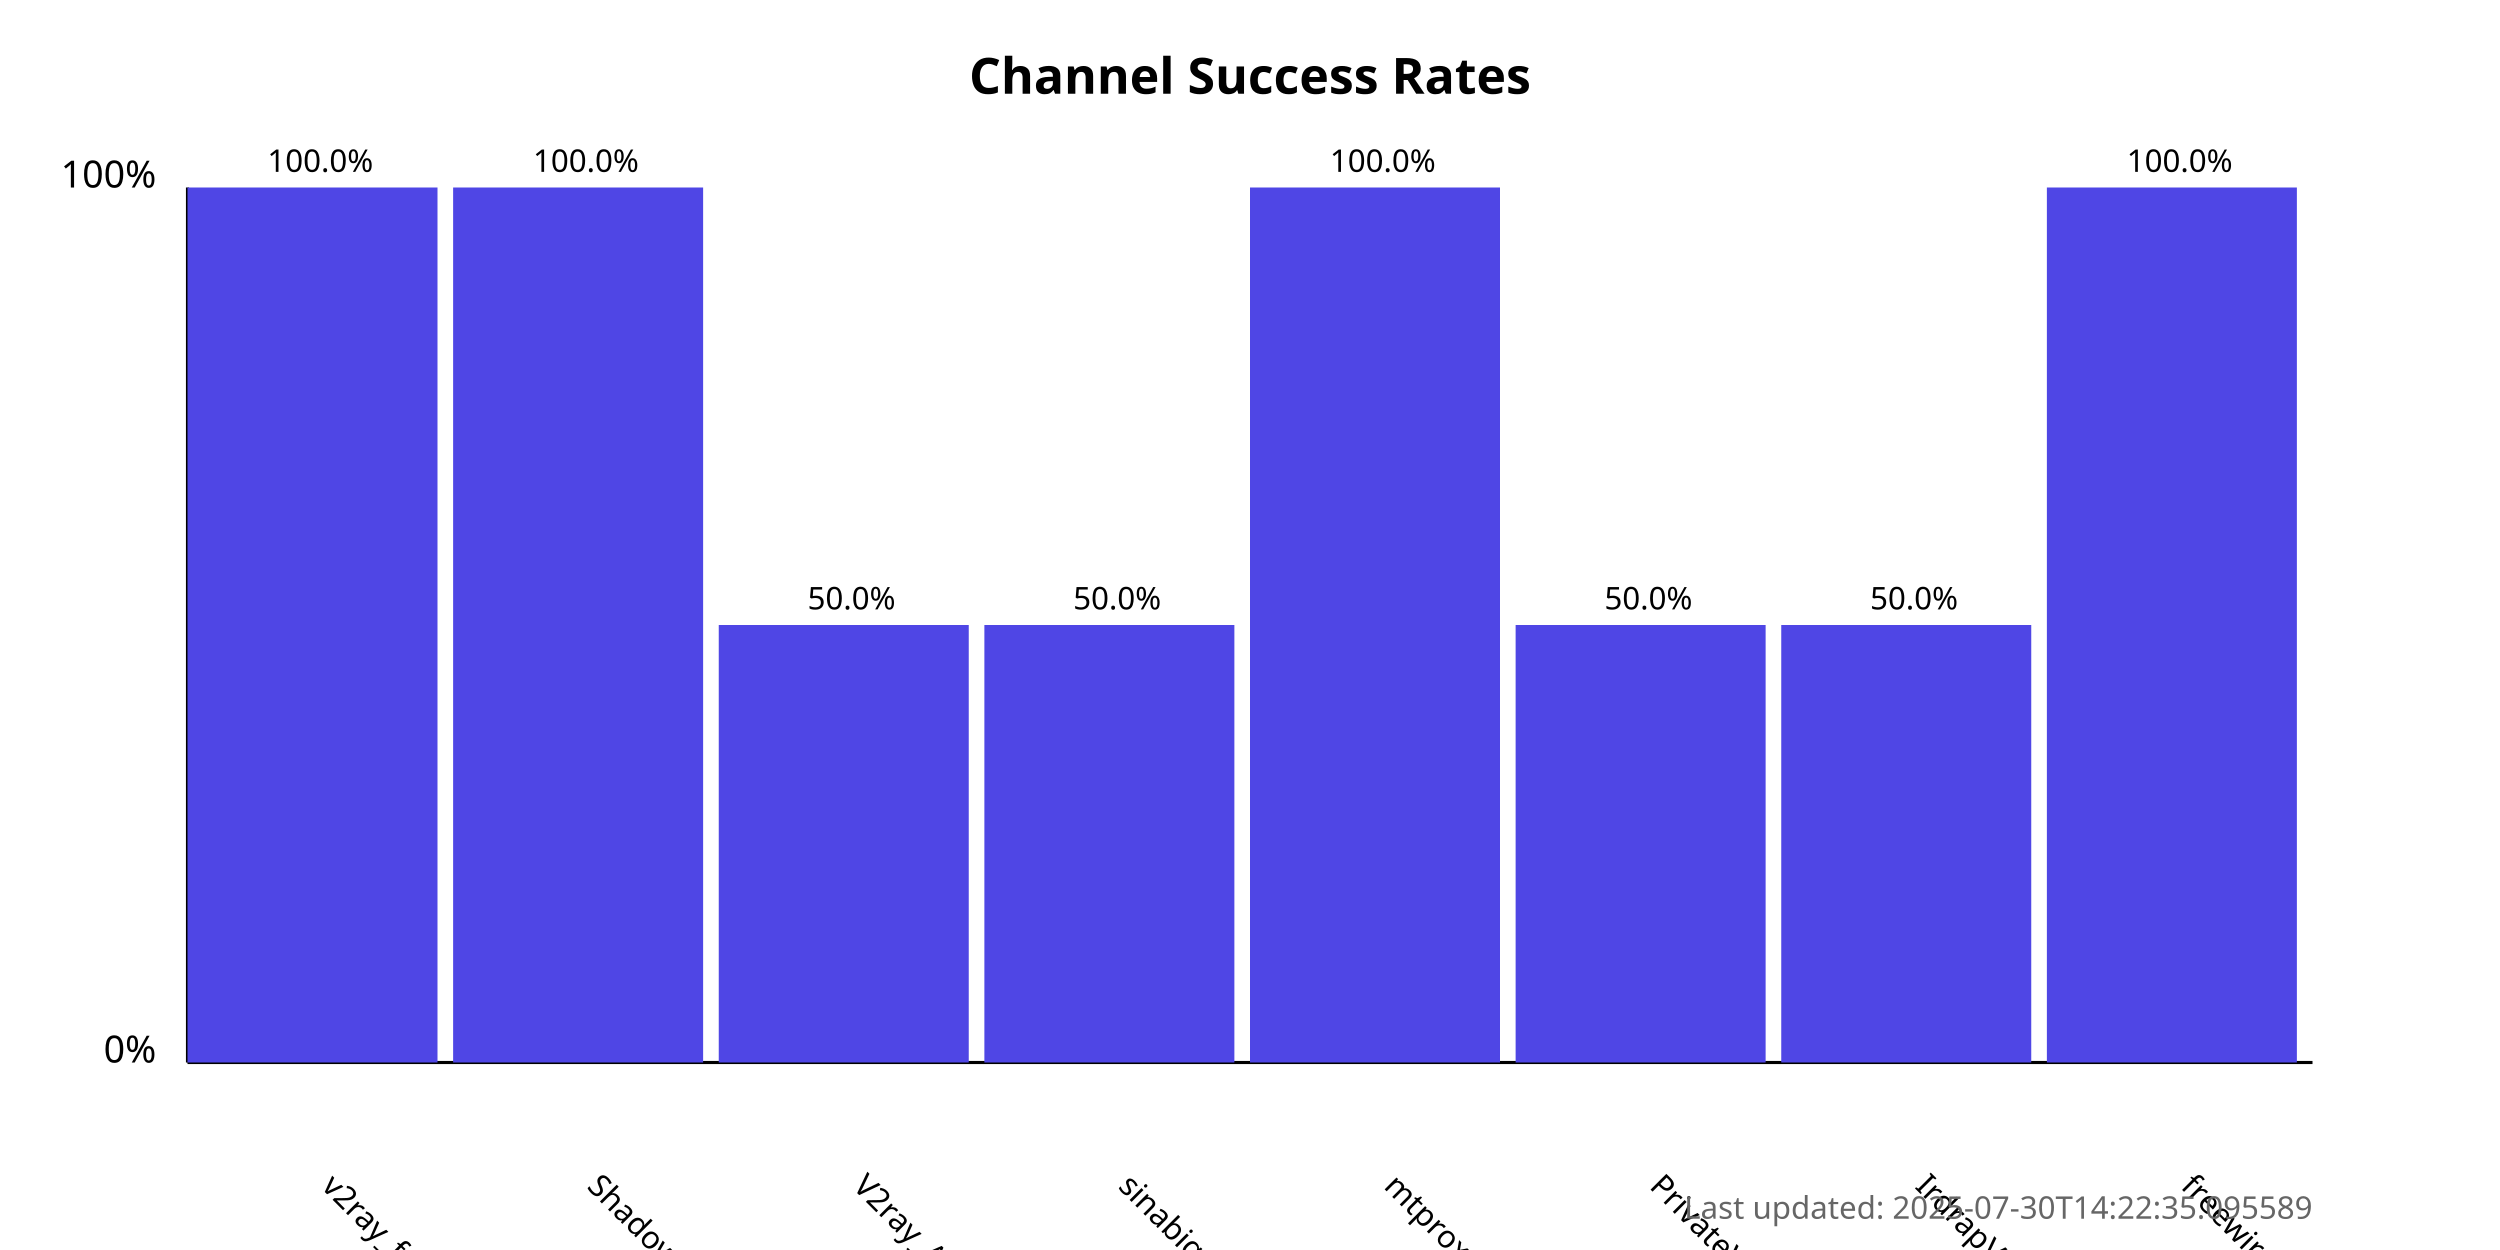
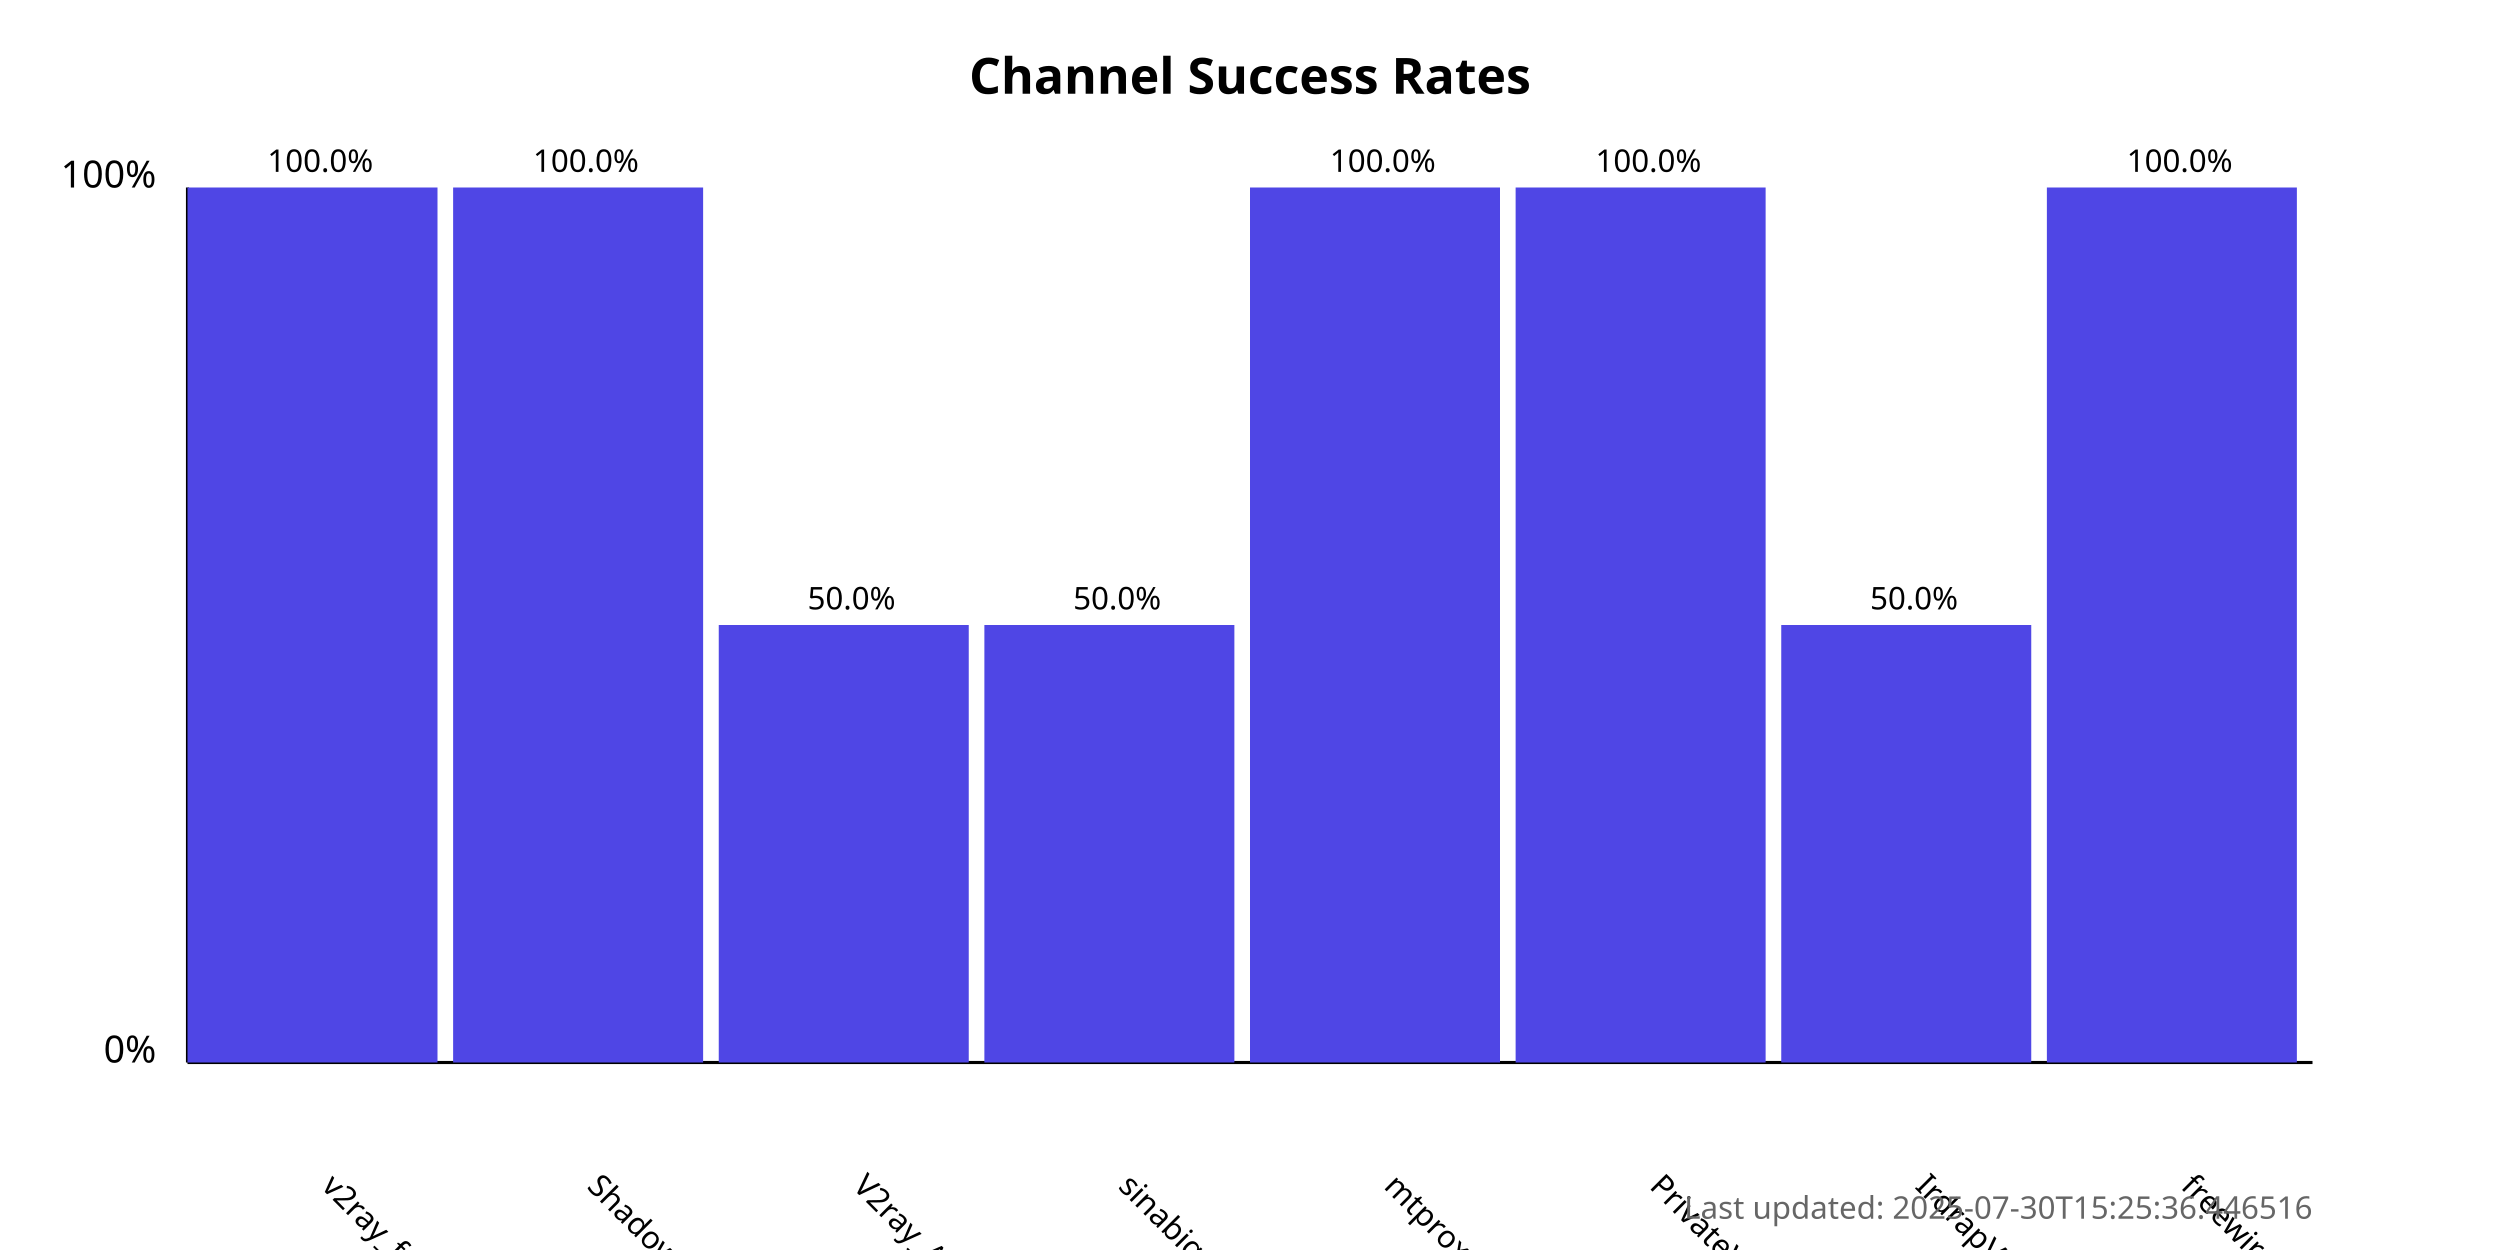
<svg xmlns="http://www.w3.org/2000/svg" width="800" height="400">
  <style>
            .chart-title { font: bold 16px sans-serif; }
            .axis-label { font: 12px sans-serif; }
            .tick-label { font: 10px sans-serif; }
            .bar { fill: #4f46e5; }
            .bar:hover { fill: #6366f1; }
            .timestamp { font: 10px sans-serif; fill: #666; }
        </style>
  <text x="400.0" y="30" text-anchor="middle" class="chart-title">
            Channel Success Rates
        </text>
  <line x1="60" y1="340" x2="60" y2="60" stroke="black" stroke-width="1" />
  <line x1="60" y1="340" x2="740" y2="340" stroke="black" stroke-width="1" />
  <text x="50" y="340" text-anchor="end" class="axis-label">0%</text>
  <text x="50" y="60" text-anchor="end" class="axis-label">100%</text>
  <g>
    <rect x="60" y="60.0" width="80.0" height="280.0" class="bar" />
    <text x="102.5" y="380" transform="rotate(45, 102.5, 380)" text-anchor="start" class="tick-label">
                v2ray_free_conf
            </text>
    <text x="102.5" y="55.0" text-anchor="middle" class="tick-label">
                100.0%
            </text>
  </g>
  <g>
    <rect x="145.0" y="60.0" width="80.0" height="280.0" class="bar" />
    <text x="187.5" y="380" transform="rotate(45, 187.5, 380)" text-anchor="start" class="tick-label">
                ShadowProxy66
            </text>
    <text x="187.5" y="55.0" text-anchor="middle" class="tick-label">
                100.0%
            </text>
  </g>
  <g>
    <rect x="230.0" y="200.0" width="80.0" height="140.0" class="bar" />
    <text x="272.5" y="380" transform="rotate(45, 272.5, 380)" text-anchor="start" class="tick-label">
                V2ray_Alpha
            </text>
    <text x="272.5" y="195.0" text-anchor="middle" class="tick-label">
                50.0%
            </text>
  </g>
  <g>
    <rect x="315.0" y="200.0" width="80.0" height="140.0" class="bar" />
    <text x="357.5" y="380" transform="rotate(45, 357.5, 380)" text-anchor="start" class="tick-label">
                sinabigo
            </text>
    <text x="357.5" y="195.0" text-anchor="middle" class="tick-label">
                50.0%
            </text>
  </g>
  <g>
    <rect x="400.0" y="60.0" width="80.0" height="280.0" class="bar" />
    <text x="442.5" y="380" transform="rotate(45, 442.5, 380)" text-anchor="start" class="tick-label">
                mtproxy_lists
            </text>
    <text x="442.5" y="55.0" text-anchor="middle" class="tick-label">
                100.0%
            </text>
  </g>
  <g>
-     <rect x="485.0" y="200.0" width="80.0" height="140.0" class="bar" />
+     <rect x="485.0" y="60.0" width="80.0" height="280.0" class="bar" />
    <text x="527.5" y="380" transform="rotate(45, 527.5, 380)" text-anchor="start" class="tick-label">
                PrivateVPNs
            </text>
-     <text x="527.5" y="195.0" text-anchor="middle" class="tick-label">
-                 50.0%
+     <text x="527.5" y="55.0" text-anchor="middle" class="tick-label">
+                 100.0%
            </text>
  </g>
  <g>
    <rect x="570.0" y="200.0" width="80.0" height="140.0" class="bar" />
    <text x="612.5" y="380" transform="rotate(45, 612.5, 380)" text-anchor="start" class="tick-label">
                IrdrapVPNnews
            </text>
    <text x="612.5" y="195.0" text-anchor="middle" class="tick-label">
                50.0%
            </text>
  </g>
  <g>
    <rect x="655.0" y="60.0" width="80.0" height="280.0" class="bar" />
    <text x="697.5" y="380" transform="rotate(45, 697.5, 380)" text-anchor="start" class="tick-label">
                freewireguard
            </text>
    <text x="697.5" y="55.0" text-anchor="middle" class="tick-label">
                100.0%
            </text>
  </g>
  <text x="740" y="390" text-anchor="end" class="timestamp">
-             Last updated: 2025-07-30T14:22:35.095589
+             Last updated: 2025-07-30T15:25:36.446516
        </text>
</svg>
